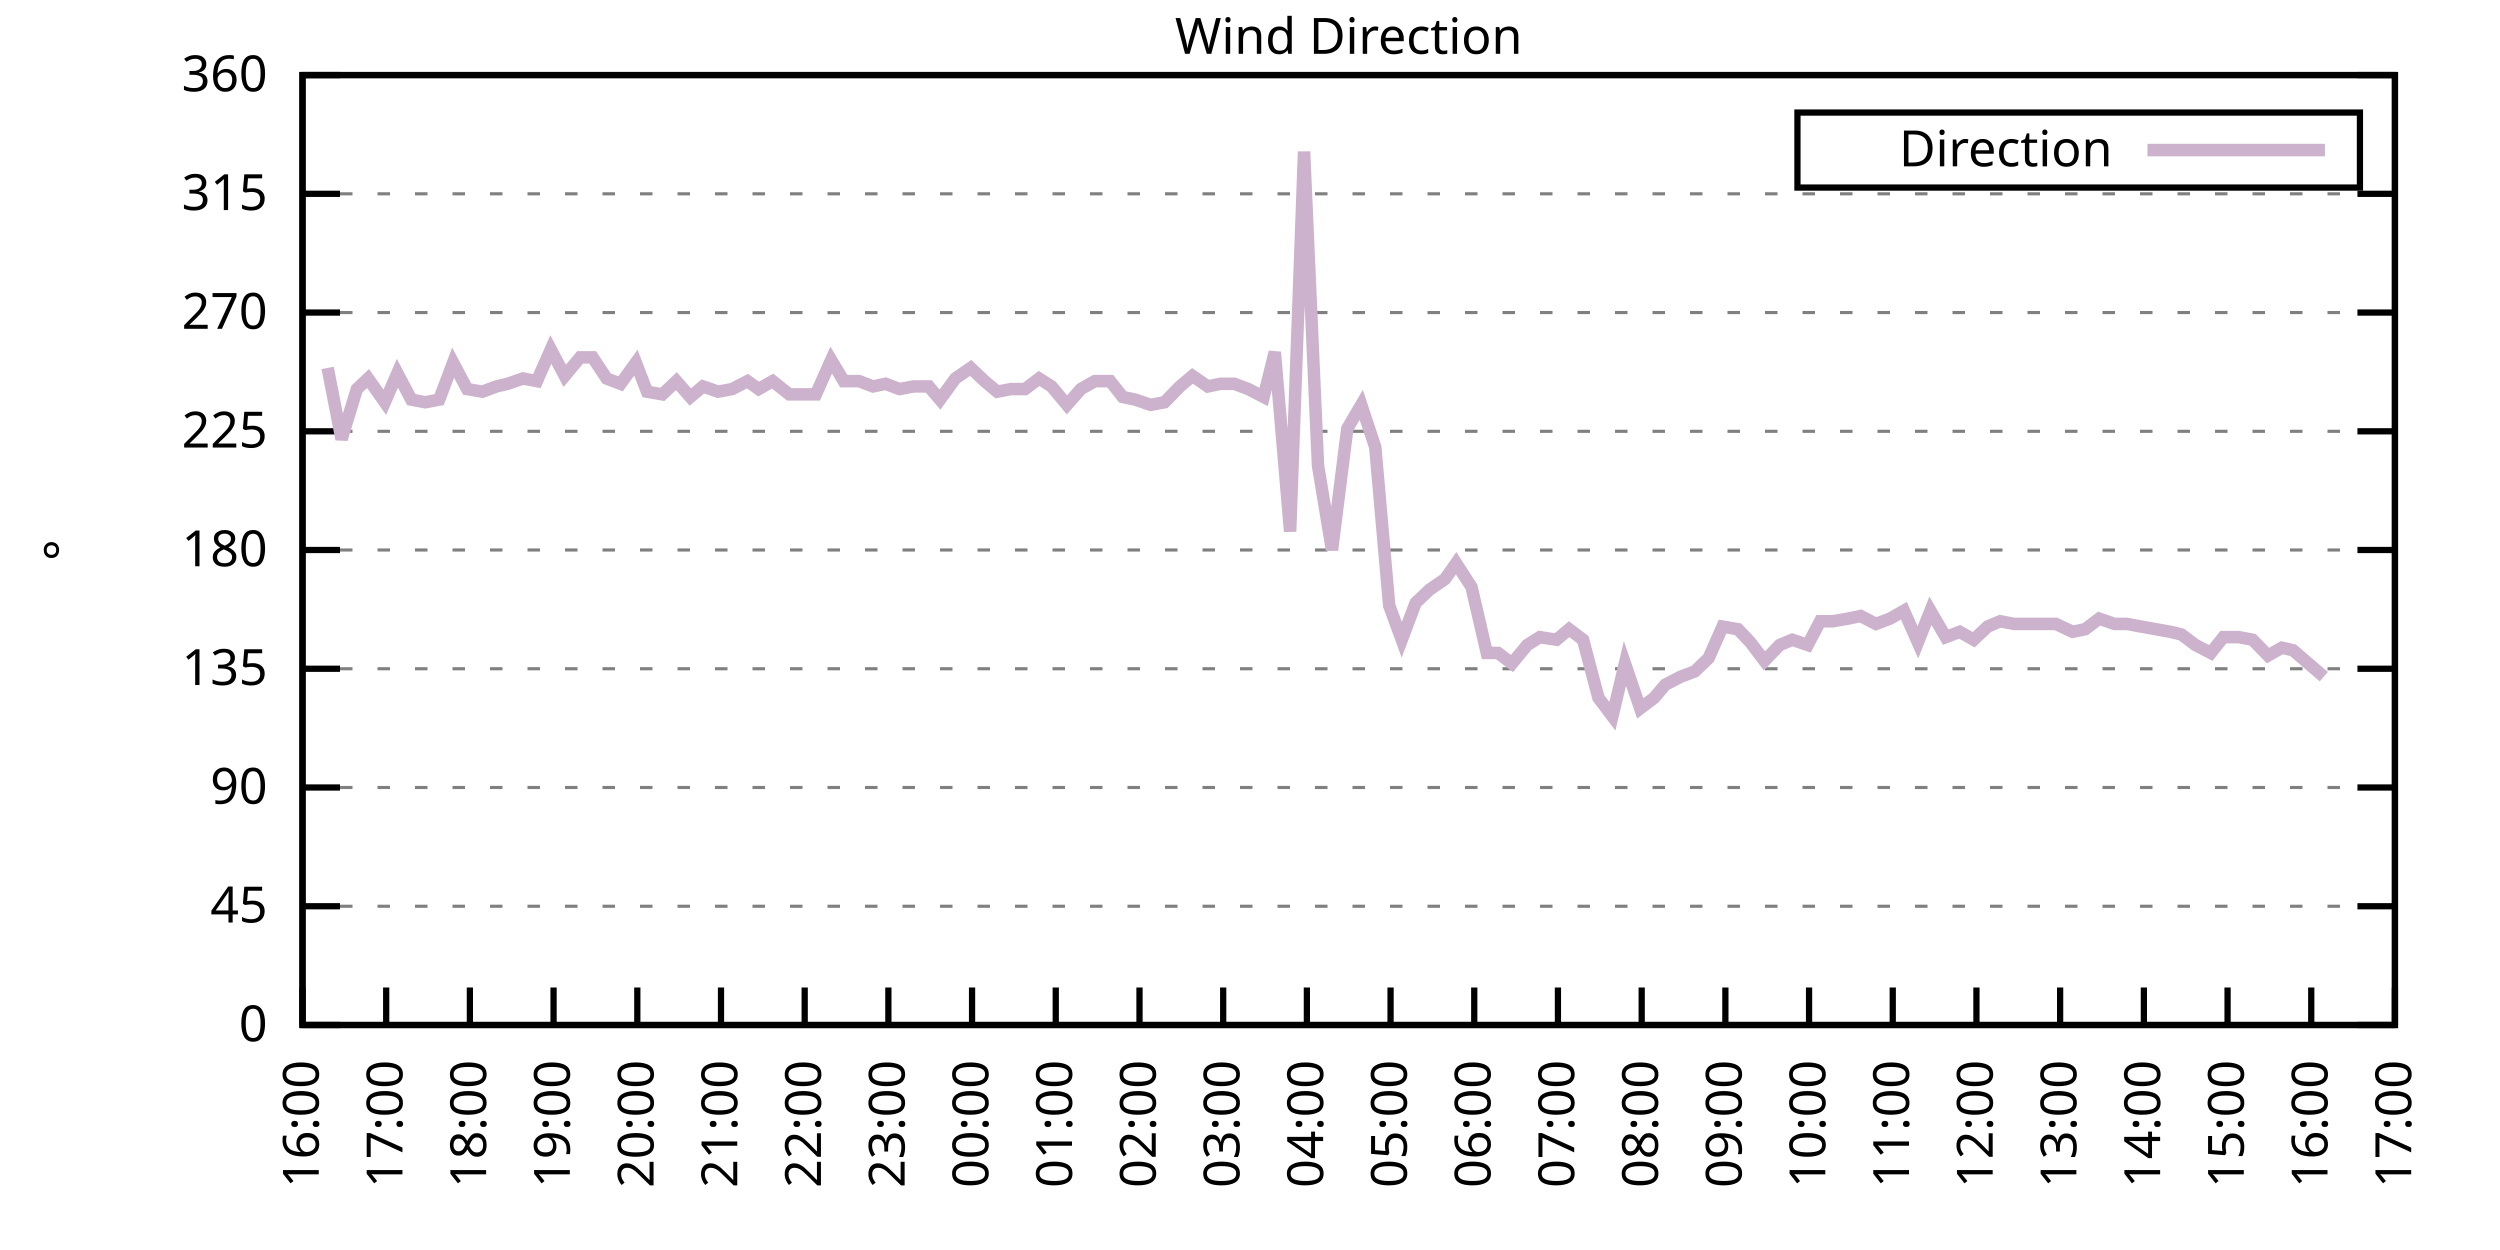
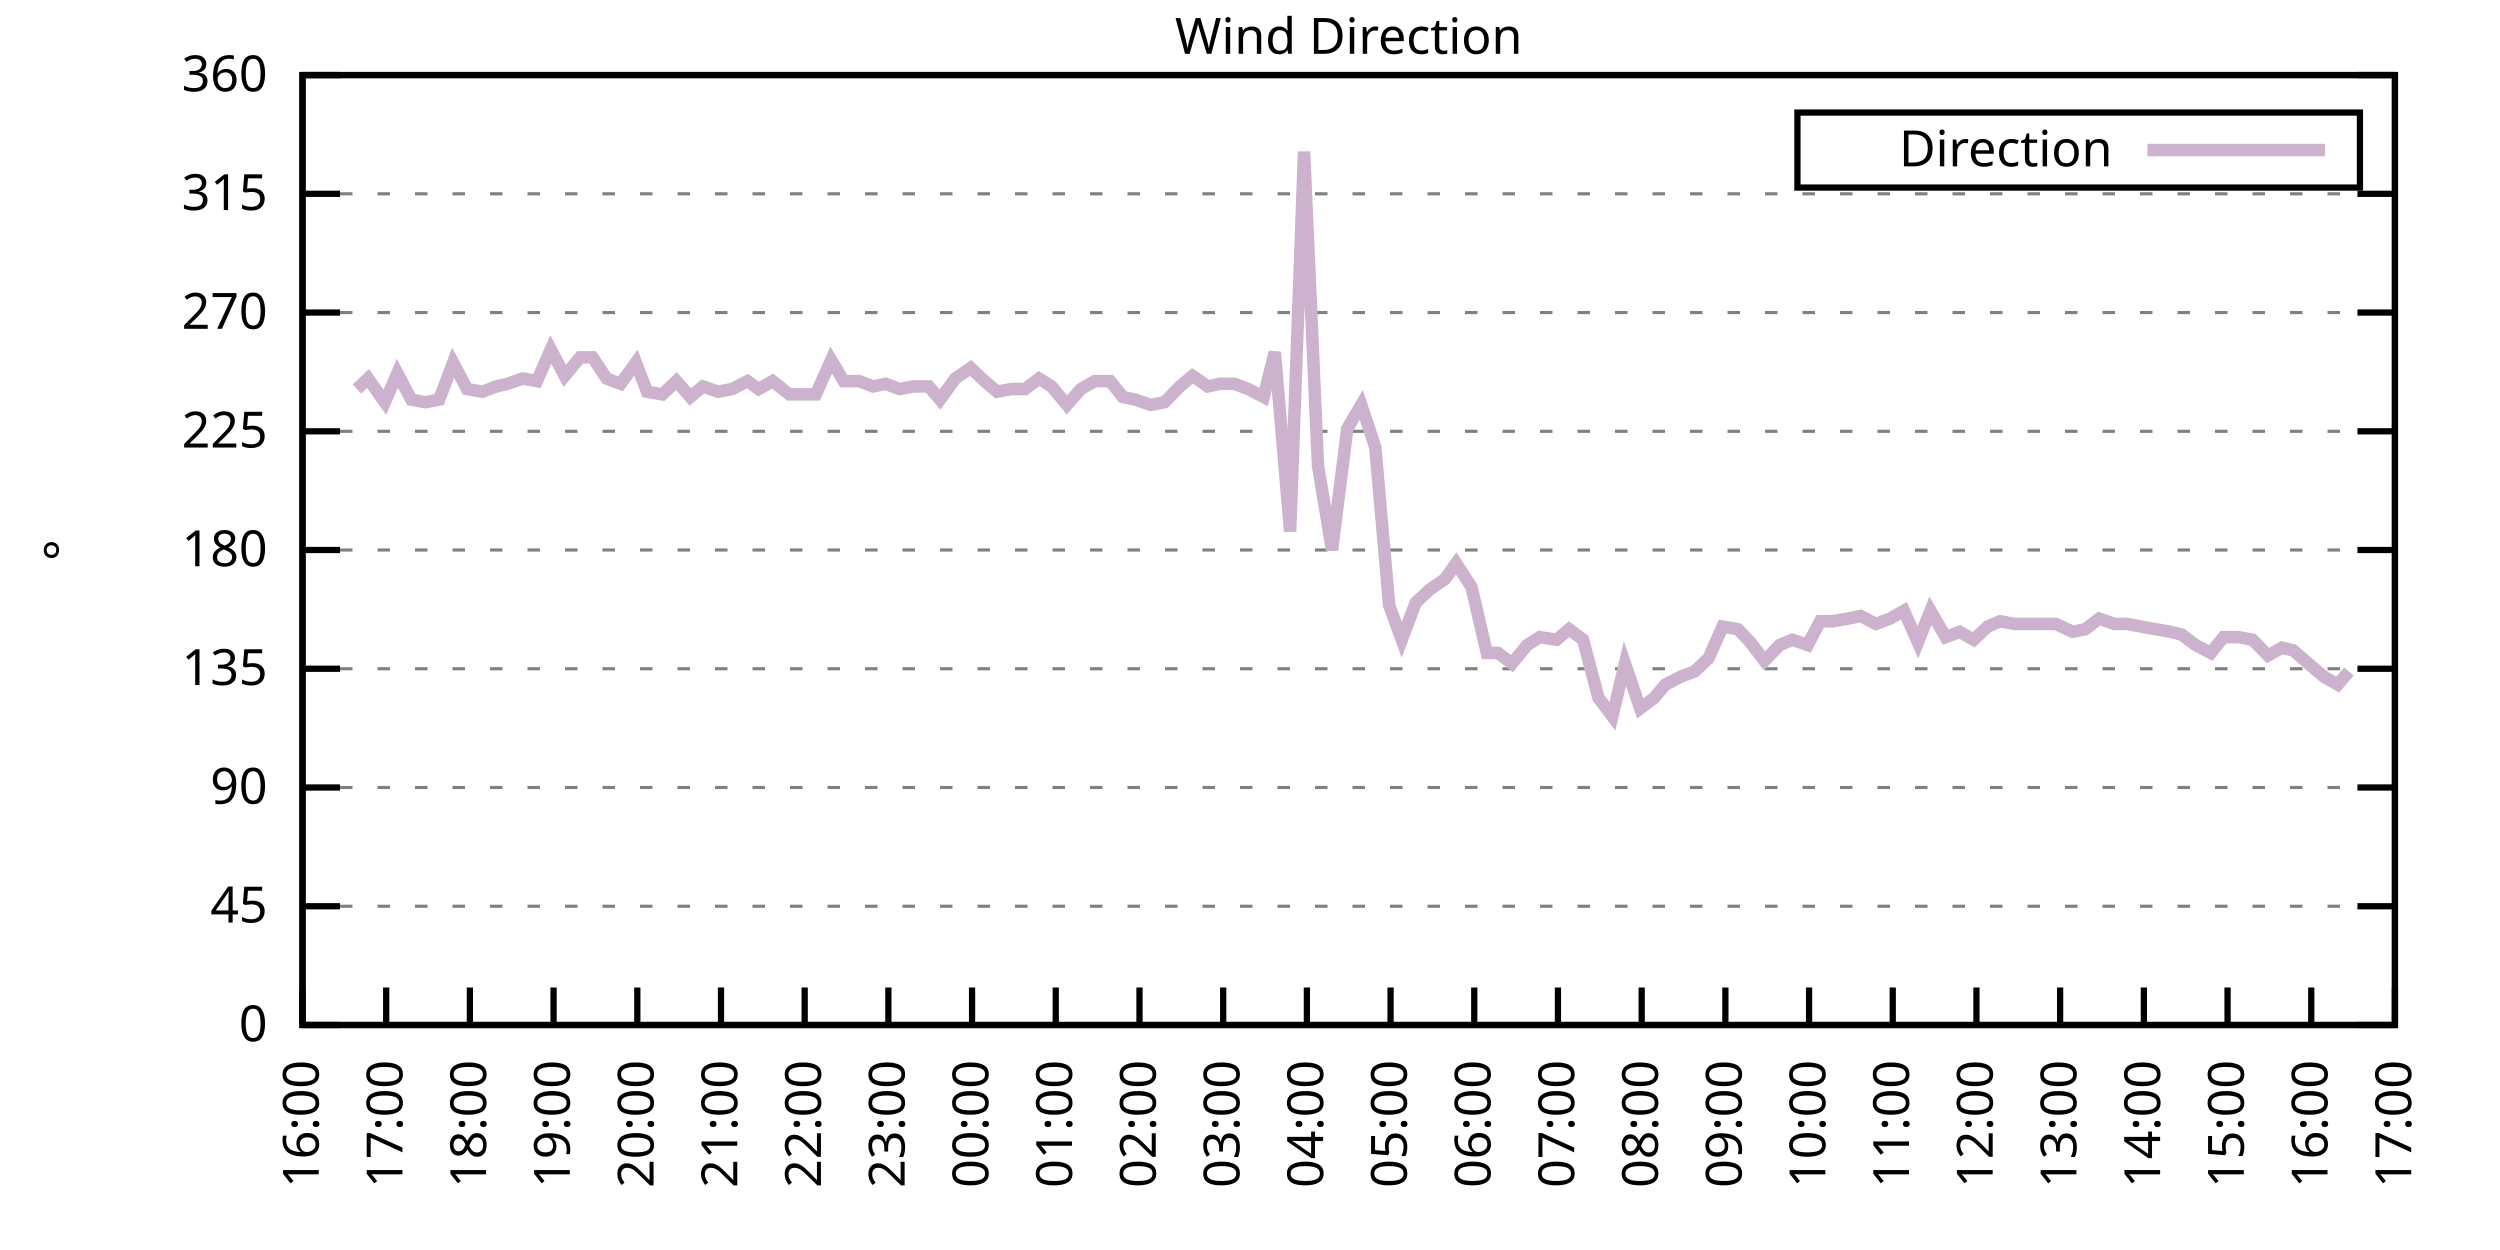
<svg xmlns="http://www.w3.org/2000/svg" xmlns:xlink="http://www.w3.org/1999/xlink" width="400" height="200" viewBox="0 0 400 200">
  <g id="gnuplot_canvas">
    <rect x="0" y="0" width="400" height="200" fill="none" />
    <defs>
      <circle id="gpDot" r="0.5" stroke-width="0.5" stroke="currentColor" />
      <path id="gpPt0" stroke-width="0.333" stroke="currentColor" d="M-1,0 h2 M0,-1 v2" />
      <path id="gpPt1" stroke-width="0.333" stroke="currentColor" d="M-1,-1 L1,1 M1,-1 L-1,1" />
      <path id="gpPt2" stroke-width="0.333" stroke="currentColor" d="M-1,0 L1,0 M0,-1 L0,1 M-1,-1 L1,1 M-1,1 L1,-1" />
      <rect id="gpPt3" stroke-width="0.333" stroke="currentColor" x="-1" y="-1" width="2" height="2" />
      <rect id="gpPt4" stroke-width="0.333" stroke="currentColor" fill="currentColor" x="-1" y="-1" width="2" height="2" />
      <circle id="gpPt5" stroke-width="0.333" stroke="currentColor" cx="0" cy="0" r="1" />
      <use xlink:href="#gpPt5" id="gpPt6" fill="currentColor" stroke="none" />
      <path id="gpPt7" stroke-width="0.333" stroke="currentColor" d="M0,-1.33 L-1.33,0.67 L1.33,0.67 z" />
      <use xlink:href="#gpPt7" id="gpPt8" fill="currentColor" stroke="none" />
      <use xlink:href="#gpPt7" id="gpPt9" stroke="currentColor" transform="rotate(180)" />
      <use xlink:href="#gpPt9" id="gpPt10" fill="currentColor" stroke="none" />
      <use xlink:href="#gpPt3" id="gpPt11" stroke="currentColor" transform="rotate(45)" />
      <use xlink:href="#gpPt11" id="gpPt12" fill="currentColor" stroke="none" />
      <path id="gpPt13" stroke-width="0.333" stroke="currentColor" d="M0,1.330 L1.265,0.411 L0.782,-1.067 L-0.782,-1.076 L-1.265,0.411 z" />
      <use xlink:href="#gpPt13" id="gpPt14" fill="currentColor" stroke="none" />
      <filter id="textbox" filterUnits="objectBoundingBox" x="0" y="0" height="1" width="1">
        <feFlood flood-color="white" flood-opacity="1" result="bgnd" />
        <feComposite in="SourceGraphic" in2="bgnd" operator="atop" />
      </filter>
      <filter id="greybox" filterUnits="objectBoundingBox" x="0" y="0" height="1" width="1">
        <feFlood flood-color="lightgrey" flood-opacity="1" result="grey" />
        <feComposite in="SourceGraphic" in2="grey" operator="atop" />
      </filter>
    </defs>
    <g fill="none" color="white" stroke="currentColor" stroke-width="1.00" stroke-linecap="butt" stroke-linejoin="miter">
</g>
    <g fill="none" color="black" stroke="currentColor" stroke-width="1.00" stroke-linecap="butt" stroke-linejoin="miter">
      <g stroke="none" shape-rendering="crispEdges">
        <polygon fill="rgb(255, 255, 255)" points="48.40,164.00 383.18,164.00 383.18,12.02 48.40,12.02 " />
      </g>
    </g>
    <g fill="none" color="black" stroke="currentColor" stroke-width="1.00" stroke-linecap="butt" stroke-linejoin="miter">
</g>
    <g fill="none" color="black" stroke="black" stroke-width="0.50" stroke-linecap="butt" stroke-linejoin="miter">
</g>
    <g fill="none" color="gray" stroke="currentColor" stroke-width="0.50" stroke-linecap="butt" stroke-linejoin="miter">
      <path stroke="gray" stroke-dasharray="2,4" class="gridline" d="M48.40,164.00 L383.19,164.00  " />
    </g>
    <g fill="none" color="gray" stroke="gray" stroke-width="1.00" stroke-linecap="butt" stroke-linejoin="miter">
</g>
    <g fill="none" color="black" stroke="currentColor" stroke-width="1.00" stroke-linecap="butt" stroke-linejoin="miter">
      <path stroke="black" d="M48.40,164.00 L54.40,164.00 M383.19,164.00 L377.19,164.00  " />
      <g transform="translate(42.80,166.60)" stroke="none" fill="black" font-family="Sans" font-size="8.00" text-anchor="end">
        <text>
          <tspan font-family="Sans"> 0</tspan>
        </text>
      </g>
    </g>
    <g fill="none" color="black" stroke="currentColor" stroke-width="1.00" stroke-linecap="butt" stroke-linejoin="miter">
</g>
    <g fill="none" color="black" stroke="black" stroke-width="0.50" stroke-linecap="butt" stroke-linejoin="miter">
</g>
    <g fill="none" color="gray" stroke="currentColor" stroke-width="0.50" stroke-linecap="butt" stroke-linejoin="miter">
      <path stroke="gray" stroke-dasharray="2,4" class="gridline" d="M48.40,145.00 L383.19,145.00  " />
    </g>
    <g fill="none" color="gray" stroke="gray" stroke-width="1.00" stroke-linecap="butt" stroke-linejoin="miter">
</g>
    <g fill="none" color="black" stroke="currentColor" stroke-width="1.00" stroke-linecap="butt" stroke-linejoin="miter">
      <path stroke="black" d="M48.40,145.00 L54.40,145.00 M383.19,145.00 L377.19,145.00  " />
      <g transform="translate(42.80,147.60)" stroke="none" fill="black" font-family="Sans" font-size="8.00" text-anchor="end">
        <text>
          <tspan font-family="Sans"> 45</tspan>
        </text>
      </g>
    </g>
    <g fill="none" color="black" stroke="currentColor" stroke-width="1.00" stroke-linecap="butt" stroke-linejoin="miter">
</g>
    <g fill="none" color="black" stroke="black" stroke-width="0.50" stroke-linecap="butt" stroke-linejoin="miter">
</g>
    <g fill="none" color="gray" stroke="currentColor" stroke-width="0.50" stroke-linecap="butt" stroke-linejoin="miter">
      <path stroke="gray" stroke-dasharray="2,4" class="gridline" d="M48.40,126.00 L383.19,126.00  " />
    </g>
    <g fill="none" color="gray" stroke="gray" stroke-width="1.00" stroke-linecap="butt" stroke-linejoin="miter">
</g>
    <g fill="none" color="black" stroke="currentColor" stroke-width="1.00" stroke-linecap="butt" stroke-linejoin="miter">
      <path stroke="black" d="M48.40,126.00 L54.40,126.00 M383.19,126.00 L377.19,126.00  " />
      <g transform="translate(42.80,128.60)" stroke="none" fill="black" font-family="Sans" font-size="8.00" text-anchor="end">
        <text>
          <tspan font-family="Sans"> 90</tspan>
        </text>
      </g>
    </g>
    <g fill="none" color="black" stroke="currentColor" stroke-width="1.00" stroke-linecap="butt" stroke-linejoin="miter">
</g>
    <g fill="none" color="black" stroke="black" stroke-width="0.50" stroke-linecap="butt" stroke-linejoin="miter">
</g>
    <g fill="none" color="gray" stroke="currentColor" stroke-width="0.50" stroke-linecap="butt" stroke-linejoin="miter">
      <path stroke="gray" stroke-dasharray="2,4" class="gridline" d="M48.40,107.00 L383.19,107.00  " />
    </g>
    <g fill="none" color="gray" stroke="gray" stroke-width="1.00" stroke-linecap="butt" stroke-linejoin="miter">
</g>
    <g fill="none" color="black" stroke="currentColor" stroke-width="1.00" stroke-linecap="butt" stroke-linejoin="miter">
      <path stroke="black" d="M48.40,107.00 L54.40,107.00 M383.19,107.00 L377.19,107.00  " />
      <g transform="translate(42.80,109.60)" stroke="none" fill="black" font-family="Sans" font-size="8.00" text-anchor="end">
        <text>
          <tspan font-family="Sans"> 135</tspan>
        </text>
      </g>
    </g>
    <g fill="none" color="black" stroke="currentColor" stroke-width="1.00" stroke-linecap="butt" stroke-linejoin="miter">
</g>
    <g fill="none" color="black" stroke="black" stroke-width="0.50" stroke-linecap="butt" stroke-linejoin="miter">
</g>
    <g fill="none" color="gray" stroke="currentColor" stroke-width="0.50" stroke-linecap="butt" stroke-linejoin="miter">
      <path stroke="gray" stroke-dasharray="2,4" class="gridline" d="M48.40,88.00 L383.19,88.00  " />
    </g>
    <g fill="none" color="gray" stroke="gray" stroke-width="1.00" stroke-linecap="butt" stroke-linejoin="miter">
</g>
    <g fill="none" color="black" stroke="currentColor" stroke-width="1.00" stroke-linecap="butt" stroke-linejoin="miter">
      <path stroke="black" d="M48.40,88.00 L54.40,88.00 M383.19,88.00 L377.19,88.00  " />
      <g transform="translate(42.80,90.60)" stroke="none" fill="black" font-family="Sans" font-size="8.00" text-anchor="end">
        <text>
          <tspan font-family="Sans"> 180</tspan>
        </text>
      </g>
    </g>
    <g fill="none" color="black" stroke="currentColor" stroke-width="1.00" stroke-linecap="butt" stroke-linejoin="miter">
</g>
    <g fill="none" color="black" stroke="black" stroke-width="0.50" stroke-linecap="butt" stroke-linejoin="miter">
</g>
    <g fill="none" color="gray" stroke="currentColor" stroke-width="0.50" stroke-linecap="butt" stroke-linejoin="miter">
      <path stroke="gray" stroke-dasharray="2,4" class="gridline" d="M48.40,69.01 L383.19,69.01  " />
    </g>
    <g fill="none" color="gray" stroke="gray" stroke-width="1.00" stroke-linecap="butt" stroke-linejoin="miter">
</g>
    <g fill="none" color="black" stroke="currentColor" stroke-width="1.00" stroke-linecap="butt" stroke-linejoin="miter">
      <path stroke="black" d="M48.40,69.01 L54.40,69.01 M383.19,69.01 L377.19,69.01  " />
      <g transform="translate(42.80,71.61)" stroke="none" fill="black" font-family="Sans" font-size="8.00" text-anchor="end">
        <text>
          <tspan font-family="Sans"> 225</tspan>
        </text>
      </g>
    </g>
    <g fill="none" color="black" stroke="currentColor" stroke-width="1.00" stroke-linecap="butt" stroke-linejoin="miter">
</g>
    <g fill="none" color="black" stroke="black" stroke-width="0.50" stroke-linecap="butt" stroke-linejoin="miter">
</g>
    <g fill="none" color="gray" stroke="currentColor" stroke-width="0.50" stroke-linecap="butt" stroke-linejoin="miter">
      <path stroke="gray" stroke-dasharray="2,4" class="gridline" d="M48.40,50.01 L383.19,50.01  " />
    </g>
    <g fill="none" color="gray" stroke="gray" stroke-width="1.00" stroke-linecap="butt" stroke-linejoin="miter">
</g>
    <g fill="none" color="black" stroke="currentColor" stroke-width="1.00" stroke-linecap="butt" stroke-linejoin="miter">
      <path stroke="black" d="M48.40,50.01 L54.40,50.01 M383.19,50.01 L377.19,50.01  " />
      <g transform="translate(42.80,52.61)" stroke="none" fill="black" font-family="Sans" font-size="8.00" text-anchor="end">
        <text>
          <tspan font-family="Sans"> 270</tspan>
        </text>
      </g>
    </g>
    <g fill="none" color="black" stroke="currentColor" stroke-width="1.00" stroke-linecap="butt" stroke-linejoin="miter">
</g>
    <g fill="none" color="black" stroke="black" stroke-width="0.50" stroke-linecap="butt" stroke-linejoin="miter">
</g>
    <g fill="none" color="gray" stroke="currentColor" stroke-width="0.50" stroke-linecap="butt" stroke-linejoin="miter">
      <path stroke="gray" stroke-dasharray="2,4" class="gridline" d="M48.40,31.01 L383.19,31.01  " />
    </g>
    <g fill="none" color="gray" stroke="gray" stroke-width="1.00" stroke-linecap="butt" stroke-linejoin="miter">
</g>
    <g fill="none" color="black" stroke="currentColor" stroke-width="1.00" stroke-linecap="butt" stroke-linejoin="miter">
      <path stroke="black" d="M48.40,31.01 L54.40,31.01 M383.19,31.01 L377.19,31.01  " />
      <g transform="translate(42.80,33.61)" stroke="none" fill="black" font-family="Sans" font-size="8.00" text-anchor="end">
        <text>
          <tspan font-family="Sans"> 315</tspan>
        </text>
      </g>
    </g>
    <g fill="none" color="black" stroke="currentColor" stroke-width="1.00" stroke-linecap="butt" stroke-linejoin="miter">
</g>
    <g fill="none" color="black" stroke="black" stroke-width="0.50" stroke-linecap="butt" stroke-linejoin="miter">
</g>
    <g fill="none" color="gray" stroke="currentColor" stroke-width="0.50" stroke-linecap="butt" stroke-linejoin="miter">
      <path stroke="gray" stroke-dasharray="2,4" class="gridline" d="M48.40,12.01 L383.19,12.01  " />
    </g>
    <g fill="none" color="gray" stroke="gray" stroke-width="1.00" stroke-linecap="butt" stroke-linejoin="miter">
</g>
    <g fill="none" color="black" stroke="currentColor" stroke-width="1.00" stroke-linecap="butt" stroke-linejoin="miter">
      <path stroke="black" d="M48.40,12.01 L54.40,12.01 M383.19,12.01 L377.19,12.01  " />
      <g transform="translate(42.80,14.61)" stroke="none" fill="black" font-family="Sans" font-size="8.00" text-anchor="end">
        <text>
          <tspan font-family="Sans"> 360</tspan>
        </text>
      </g>
    </g>
    <g fill="none" color="black" stroke="currentColor" stroke-width="1.00" stroke-linecap="butt" stroke-linejoin="miter">
      <path stroke="black" d="M48.40,164.00 L48.40,158.00  " />
      <g transform="translate(51.00,169.60) rotate(270.00)" stroke="none" fill="black" font-family="Sans" font-size="8.00" text-anchor="end">
        <text>
          <tspan font-family="Sans">16:00</tspan>
        </text>
      </g>
    </g>
    <g fill="none" color="black" stroke="currentColor" stroke-width="1.00" stroke-linecap="butt" stroke-linejoin="miter">
      <path stroke="black" d="M61.79,164.00 L61.79,158.00  " />
      <g transform="translate(64.39,169.60) rotate(270.00)" stroke="none" fill="black" font-family="Sans" font-size="8.00" text-anchor="end">
        <text>
          <tspan font-family="Sans">17:00</tspan>
        </text>
      </g>
    </g>
    <g fill="none" color="black" stroke="currentColor" stroke-width="1.00" stroke-linecap="butt" stroke-linejoin="miter">
      <path stroke="black" d="M75.18,164.00 L75.18,158.00  " />
      <g transform="translate(77.78,169.60) rotate(270.00)" stroke="none" fill="black" font-family="Sans" font-size="8.00" text-anchor="end">
        <text>
          <tspan font-family="Sans">18:00</tspan>
        </text>
      </g>
    </g>
    <g fill="none" color="black" stroke="currentColor" stroke-width="1.00" stroke-linecap="butt" stroke-linejoin="miter">
      <path stroke="black" d="M88.57,164.00 L88.57,158.00  " />
      <g transform="translate(91.17,169.60) rotate(270.00)" stroke="none" fill="black" font-family="Sans" font-size="8.00" text-anchor="end">
        <text>
          <tspan font-family="Sans">19:00</tspan>
        </text>
      </g>
    </g>
    <g fill="none" color="black" stroke="currentColor" stroke-width="1.00" stroke-linecap="butt" stroke-linejoin="miter">
      <path stroke="black" d="M101.97,164.00 L101.97,158.00  " />
      <g transform="translate(104.57,169.60) rotate(270.00)" stroke="none" fill="black" font-family="Sans" font-size="8.00" text-anchor="end">
        <text>
          <tspan font-family="Sans">20:00</tspan>
        </text>
      </g>
    </g>
    <g fill="none" color="black" stroke="currentColor" stroke-width="1.00" stroke-linecap="butt" stroke-linejoin="miter">
      <path stroke="black" d="M115.36,164.00 L115.36,158.00  " />
      <g transform="translate(117.96,169.60) rotate(270.00)" stroke="none" fill="black" font-family="Sans" font-size="8.00" text-anchor="end">
        <text>
          <tspan font-family="Sans">21:00</tspan>
        </text>
      </g>
    </g>
    <g fill="none" color="black" stroke="currentColor" stroke-width="1.00" stroke-linecap="butt" stroke-linejoin="miter">
      <path stroke="black" d="M128.75,164.00 L128.75,158.00  " />
      <g transform="translate(131.35,169.60) rotate(270.00)" stroke="none" fill="black" font-family="Sans" font-size="8.00" text-anchor="end">
        <text>
          <tspan font-family="Sans">22:00</tspan>
        </text>
      </g>
    </g>
    <g fill="none" color="black" stroke="currentColor" stroke-width="1.00" stroke-linecap="butt" stroke-linejoin="miter">
      <path stroke="black" d="M142.14,164.00 L142.14,158.00  " />
      <g transform="translate(144.74,169.60) rotate(270.00)" stroke="none" fill="black" font-family="Sans" font-size="8.00" text-anchor="end">
        <text>
          <tspan font-family="Sans">23:00</tspan>
        </text>
      </g>
    </g>
    <g fill="none" color="black" stroke="currentColor" stroke-width="1.00" stroke-linecap="butt" stroke-linejoin="miter">
      <path stroke="black" d="M155.53,164.00 L155.53,158.00  " />
      <g transform="translate(158.13,169.60) rotate(270.00)" stroke="none" fill="black" font-family="Sans" font-size="8.00" text-anchor="end">
        <text>
          <tspan font-family="Sans">00:00</tspan>
        </text>
      </g>
    </g>
    <g fill="none" color="black" stroke="currentColor" stroke-width="1.00" stroke-linecap="butt" stroke-linejoin="miter">
      <path stroke="black" d="M168.92,164.00 L168.92,158.00  " />
      <g transform="translate(171.52,169.60) rotate(270.00)" stroke="none" fill="black" font-family="Sans" font-size="8.00" text-anchor="end">
        <text>
          <tspan font-family="Sans">01:00</tspan>
        </text>
      </g>
    </g>
    <g fill="none" color="black" stroke="currentColor" stroke-width="1.00" stroke-linecap="butt" stroke-linejoin="miter">
      <path stroke="black" d="M182.32,164.00 L182.32,158.00  " />
      <g transform="translate(184.92,169.60) rotate(270.00)" stroke="none" fill="black" font-family="Sans" font-size="8.00" text-anchor="end">
        <text>
          <tspan font-family="Sans">02:00</tspan>
        </text>
      </g>
    </g>
    <g fill="none" color="black" stroke="currentColor" stroke-width="1.00" stroke-linecap="butt" stroke-linejoin="miter">
      <path stroke="black" d="M195.71,164.00 L195.71,158.00  " />
      <g transform="translate(198.31,169.60) rotate(270.00)" stroke="none" fill="black" font-family="Sans" font-size="8.00" text-anchor="end">
        <text>
          <tspan font-family="Sans">03:00</tspan>
        </text>
      </g>
    </g>
    <g fill="none" color="black" stroke="currentColor" stroke-width="1.00" stroke-linecap="butt" stroke-linejoin="miter">
      <path stroke="black" d="M209.10,164.00 L209.10,158.00  " />
      <g transform="translate(211.70,169.60) rotate(270.00)" stroke="none" fill="black" font-family="Sans" font-size="8.00" text-anchor="end">
        <text>
          <tspan font-family="Sans">04:00</tspan>
        </text>
      </g>
    </g>
    <g fill="none" color="black" stroke="currentColor" stroke-width="1.00" stroke-linecap="butt" stroke-linejoin="miter">
      <path stroke="black" d="M222.49,164.00 L222.49,158.00  " />
      <g transform="translate(225.09,169.60) rotate(270.00)" stroke="none" fill="black" font-family="Sans" font-size="8.00" text-anchor="end">
        <text>
          <tspan font-family="Sans">05:00</tspan>
        </text>
      </g>
    </g>
    <g fill="none" color="black" stroke="currentColor" stroke-width="1.00" stroke-linecap="butt" stroke-linejoin="miter">
      <path stroke="black" d="M235.88,164.00 L235.88,158.00  " />
      <g transform="translate(238.48,169.60) rotate(270.00)" stroke="none" fill="black" font-family="Sans" font-size="8.00" text-anchor="end">
        <text>
          <tspan font-family="Sans">06:00</tspan>
        </text>
      </g>
    </g>
    <g fill="none" color="black" stroke="currentColor" stroke-width="1.00" stroke-linecap="butt" stroke-linejoin="miter">
      <path stroke="black" d="M249.27,164.00 L249.27,158.00  " />
      <g transform="translate(251.87,169.60) rotate(270.00)" stroke="none" fill="black" font-family="Sans" font-size="8.00" text-anchor="end">
        <text>
          <tspan font-family="Sans">07:00</tspan>
        </text>
      </g>
    </g>
    <g fill="none" color="black" stroke="currentColor" stroke-width="1.00" stroke-linecap="butt" stroke-linejoin="miter">
      <path stroke="black" d="M262.67,164.00 L262.67,158.00  " />
      <g transform="translate(265.27,169.60) rotate(270.00)" stroke="none" fill="black" font-family="Sans" font-size="8.00" text-anchor="end">
        <text>
          <tspan font-family="Sans">08:00</tspan>
        </text>
      </g>
    </g>
    <g fill="none" color="black" stroke="currentColor" stroke-width="1.00" stroke-linecap="butt" stroke-linejoin="miter">
      <path stroke="black" d="M276.06,164.00 L276.06,158.00  " />
      <g transform="translate(278.66,169.60) rotate(270.00)" stroke="none" fill="black" font-family="Sans" font-size="8.00" text-anchor="end">
        <text>
          <tspan font-family="Sans">09:00</tspan>
        </text>
      </g>
    </g>
    <g fill="none" color="black" stroke="currentColor" stroke-width="1.00" stroke-linecap="butt" stroke-linejoin="miter">
      <path stroke="black" d="M289.45,164.00 L289.45,158.00  " />
      <g transform="translate(292.05,169.60) rotate(270.00)" stroke="none" fill="black" font-family="Sans" font-size="8.00" text-anchor="end">
        <text>
          <tspan font-family="Sans">10:00</tspan>
        </text>
      </g>
    </g>
    <g fill="none" color="black" stroke="currentColor" stroke-width="1.00" stroke-linecap="butt" stroke-linejoin="miter">
      <path stroke="black" d="M302.84,164.00 L302.84,158.00  " />
      <g transform="translate(305.44,169.60) rotate(270.00)" stroke="none" fill="black" font-family="Sans" font-size="8.00" text-anchor="end">
        <text>
          <tspan font-family="Sans">11:00</tspan>
        </text>
      </g>
    </g>
    <g fill="none" color="black" stroke="currentColor" stroke-width="1.00" stroke-linecap="butt" stroke-linejoin="miter">
      <path stroke="black" d="M316.23,164.00 L316.23,158.00  " />
      <g transform="translate(318.83,169.60) rotate(270.00)" stroke="none" fill="black" font-family="Sans" font-size="8.00" text-anchor="end">
        <text>
          <tspan font-family="Sans">12:00</tspan>
        </text>
      </g>
    </g>
    <g fill="none" color="black" stroke="currentColor" stroke-width="1.00" stroke-linecap="butt" stroke-linejoin="miter">
      <path stroke="black" d="M329.62,164.00 L329.62,158.00  " />
      <g transform="translate(332.22,169.60) rotate(270.00)" stroke="none" fill="black" font-family="Sans" font-size="8.00" text-anchor="end">
        <text>
          <tspan font-family="Sans">13:00</tspan>
        </text>
      </g>
    </g>
    <g fill="none" color="black" stroke="currentColor" stroke-width="1.00" stroke-linecap="butt" stroke-linejoin="miter">
      <path stroke="black" d="M343.02,164.00 L343.02,158.00  " />
      <g transform="translate(345.62,169.60) rotate(270.00)" stroke="none" fill="black" font-family="Sans" font-size="8.00" text-anchor="end">
        <text>
          <tspan font-family="Sans">14:00</tspan>
        </text>
      </g>
    </g>
    <g fill="none" color="black" stroke="currentColor" stroke-width="1.00" stroke-linecap="butt" stroke-linejoin="miter">
      <path stroke="black" d="M356.41,164.00 L356.41,158.00  " />
      <g transform="translate(359.01,169.60) rotate(270.00)" stroke="none" fill="black" font-family="Sans" font-size="8.00" text-anchor="end">
        <text>
          <tspan font-family="Sans">15:00</tspan>
        </text>
      </g>
    </g>
    <g fill="none" color="black" stroke="currentColor" stroke-width="1.00" stroke-linecap="butt" stroke-linejoin="miter">
      <path stroke="black" d="M369.80,164.00 L369.80,158.00  " />
      <g transform="translate(372.40,169.60) rotate(270.00)" stroke="none" fill="black" font-family="Sans" font-size="8.00" text-anchor="end">
        <text>
          <tspan font-family="Sans">16:00</tspan>
        </text>
      </g>
    </g>
    <g fill="none" color="black" stroke="currentColor" stroke-width="1.00" stroke-linecap="butt" stroke-linejoin="miter">
      <path stroke="black" d="M383.19,164.00 L383.19,158.00  " />
      <g transform="translate(385.79,169.60) rotate(270.00)" stroke="none" fill="black" font-family="Sans" font-size="8.00" text-anchor="end">
        <text>
          <tspan font-family="Sans">17:00</tspan>
        </text>
      </g>
    </g>
    <g fill="none" color="black" stroke="currentColor" stroke-width="1.00" stroke-linecap="butt" stroke-linejoin="miter">
</g>
    <g fill="none" color="black" stroke="currentColor" stroke-width="1.00" stroke-linecap="butt" stroke-linejoin="miter">
      <path stroke="black" d="M48.40,12.01 L48.40,164.00 L383.19,164.00 L383.19,12.01 L48.40,12.01 Z  " />
    </g>
    <g fill="none" color="black" stroke="currentColor" stroke-width="1.00" stroke-linecap="butt" stroke-linejoin="miter">
</g>
    <g fill="none" color="black" stroke="currentColor" stroke-width="1.00" stroke-linecap="butt" stroke-linejoin="miter">
      <path stroke="black" d="M287.59,30.01 L287.59,18.01 L377.59,18.01 L377.59,30.01 L287.59,30.01 Z  " />
    </g>
    <g id="Wind_direction_plot_1">
      <g fill="none" color="white" stroke="black" stroke-width="2.00" stroke-linecap="butt" stroke-linejoin="miter">
</g>
      <g fill="none" color="black" stroke="currentColor" stroke-width="2.00" stroke-linecap="butt" stroke-linejoin="miter">
        <g transform="translate(337.99,26.61)" stroke="none" fill="black" font-family="Sans" font-size="8.00" text-anchor="end">
          <text>
            <tspan font-family="Sans">Direction</tspan>
          </text>
        </g>
      </g>
      <g fill="none" color="black" stroke="currentColor" stroke-width="2.00" stroke-linecap="butt" stroke-linejoin="miter">
-         <path stroke="rgb(204, 178, 204)" d="M343.59,24.01 L371.99,24.01 M52.42,58.87 L54.65,70.27 L57.10,62.25 L58.89,60.56 L61.57,64.36 L63.58,59.72   L65.81,63.94 L68.04,64.36 L70.27,63.94 L72.50,58.03 L74.74,62.25 L77.19,62.67 L79.42,61.83 L81.21,61.41   L83.66,60.56 L85.90,60.98 L88.13,55.92 L90.36,60.14 L92.82,57.18 L94.82,57.18 L97.06,60.56 L99.29,61.41   L101.74,58.03 L103.53,62.67 L105.98,63.10 L108.22,60.98 L110.45,63.52 L112.46,61.83 L114.91,62.67 L117.14,62.25   L119.60,60.98 L121.38,62.25 L123.62,60.98 L126.29,63.10 L128.30,63.10 L130.54,63.10 L132.99,57.61 L135.00,60.98   L137.45,60.98 L139.69,61.83 L141.69,61.41 L143.93,62.25 L146.16,61.83 L148.61,61.83 L150.40,63.94 L152.85,60.56   L155.31,58.87 L157.54,60.98 L159.55,62.67 L161.78,62.25 L164.01,62.25 L166.25,60.56 L168.25,61.83 L170.71,64.78   L172.94,62.25 L175.17,60.98 L177.63,60.98 L179.64,63.52 L181.65,63.94 L184.10,64.78 L186.33,64.36 L188.79,61.83   L190.80,60.14 L193.25,61.83 L195.26,61.41 L197.49,61.41 L199.73,62.25 L202.18,63.52 L203.97,56.34 L206.42,85.05   L208.65,24.25 L210.88,74.49 L213.12,88.00 L215.57,68.58 L217.80,64.78 L220.04,71.54 L222.27,96.87 L224.28,102.36   L226.51,96.45 L228.74,94.34 L231.20,92.65 L232.98,90.12 L235.44,93.92 L237.89,104.47 L239.68,104.47 L241.91,106.16   L244.36,103.20 L246.37,101.94 L249.05,102.36 L251.06,100.67 L253.29,102.36 L255.75,111.65 L257.98,114.60 L259.99,106.16   L262.44,113.34 L264.67,111.65 L266.46,109.54 L268.92,108.27 L271.15,107.43 L273.38,105.31 L275.61,100.25 L278.07,100.67   L280.07,102.78 L282.31,105.74 L284.76,103.20 L286.77,102.36 L289.23,103.20 L291.23,99.40 L293.24,99.40 L295.70,98.98   L297.71,98.56 L300.16,99.83 L302.39,98.98 L304.63,97.72 L306.86,102.78 L308.87,97.72 L311.32,101.94 L313.55,101.09   L315.79,102.36 L318.02,100.25 L320.03,99.40 L322.26,99.83 L324.71,99.83 L326.95,99.83 L328.95,99.83 L331.63,101.09   L333.64,100.67 L335.87,98.98 L338.33,99.83 L340.34,99.83 L342.57,100.25 L347.26,101.09 L349.04,101.52 L351.27,103.20   L353.73,104.47 L355.74,101.94 L358.19,101.94 L360.42,102.36 L362.88,104.89 L365.11,103.63 L366.90,104.05 L369.35,106.16   L371.81,108.27  " />
+         <path stroke="rgb(204, 178, 204)" d="M343.59,24.01 L371.99,24.01 M57.10,62.25 L58.89,60.56 L61.57,64.36 L63.58,59.72 L65.81,63.94 L68.04,64.36   L70.27,63.94 L72.50,58.03 L74.74,62.25 L77.19,62.67 L79.42,61.83 L81.21,61.41 L83.66,60.56 L85.90,60.98   L88.13,55.92 L90.36,60.14 L92.82,57.18 L94.82,57.18 L97.06,60.56 L99.29,61.41 L101.74,58.03 L103.53,62.67   L105.98,63.10 L108.22,60.98 L110.45,63.52 L112.46,61.83 L114.91,62.67 L117.14,62.25 L119.60,60.98 L121.38,62.25   L123.62,60.98 L126.29,63.10 L128.30,63.10 L130.54,63.10 L132.99,57.61 L135.00,60.98 L137.45,60.98 L139.69,61.83   L141.69,61.41 L143.93,62.25 L146.16,61.83 L148.61,61.83 L150.40,63.94 L152.85,60.56 L155.31,58.87 L157.54,60.98   L159.55,62.67 L161.78,62.25 L164.01,62.25 L166.25,60.56 L168.25,61.83 L170.71,64.78 L172.94,62.25 L175.17,60.98   L177.63,60.98 L179.64,63.52 L181.65,63.94 L184.10,64.78 L186.33,64.36 L188.79,61.83 L190.80,60.14 L193.25,61.83   L195.26,61.41 L197.49,61.41 L199.73,62.25 L202.18,63.52 L203.97,56.34 L206.42,85.05 L208.65,24.25 L210.88,74.49   L213.12,88.00 L215.57,68.58 L217.80,64.78 L220.04,71.54 L222.27,96.87 L224.28,102.36 L226.51,96.45 L228.74,94.34   L231.20,92.65 L232.98,90.12 L235.44,93.92 L237.89,104.47 L239.68,104.47 L241.91,106.16 L244.36,103.20 L246.37,101.94   L249.05,102.36 L251.06,100.67 L253.29,102.36 L255.75,111.65 L257.98,114.60 L259.99,106.16 L262.44,113.34 L264.67,111.65   L266.46,109.54 L268.92,108.27 L271.15,107.43 L273.38,105.31 L275.61,100.25 L278.07,100.67 L280.07,102.78 L282.31,105.74   L284.76,103.20 L286.77,102.36 L289.23,103.20 L291.23,99.40 L293.24,99.40 L295.70,98.98 L297.71,98.56 L300.16,99.83   L302.39,98.98 L304.63,97.72 L306.86,102.78 L308.87,97.72 L311.32,101.94 L313.55,101.09 L315.79,102.36 L318.02,100.25   L320.03,99.40 L322.26,99.83 L324.71,99.83 L326.95,99.83 L328.95,99.83 L331.63,101.09 L333.64,100.67 L335.87,98.98   L338.33,99.83 L340.34,99.83 L342.57,100.25 L347.26,101.09 L349.04,101.52 L351.27,103.20 L353.73,104.47 L355.74,101.94   L358.19,101.94 L360.42,102.36 L362.88,104.89 L365.11,103.63 L366.90,104.05 L369.35,106.16 L371.81,108.27 L374.04,109.54   L375.82,107.43  " />
      </g>
    </g>
    <g fill="none" color="black" stroke="currentColor" stroke-width="2.00" stroke-linecap="butt" stroke-linejoin="miter">
</g>
    <g fill="none" color="black" stroke="black" stroke-width="1.00" stroke-linecap="butt" stroke-linejoin="miter">
</g>
    <g fill="none" color="black" stroke="currentColor" stroke-width="1.00" stroke-linecap="butt" stroke-linejoin="miter">
      <path stroke="black" d="M48.40,12.01 L48.40,164.00 L383.19,164.00 L383.19,12.01 L48.40,12.01 Z  " />
      <g transform="translate(12.80,88.01) rotate(270.00)" stroke="none" fill="black" font-family="Sans" font-size="8.00" text-anchor="middle">
        <text>
          <tspan font-family="Sans">°</tspan>
        </text>
      </g>
    </g>
    <g fill="none" color="black" stroke="currentColor" stroke-width="1.00" stroke-linecap="butt" stroke-linejoin="miter">
</g>
    <g fill="none" color="black" stroke="currentColor" stroke-width="1.00" stroke-linecap="butt" stroke-linejoin="miter">
      <g transform="translate(215.79,8.61)" stroke="none" fill="black" font-family="Sans" font-size="8.00" text-anchor="middle">
        <text>
          <tspan font-family="Sans">Wind Direction</tspan>
        </text>
      </g>
    </g>
    <g fill="none" color="black" stroke="currentColor" stroke-width="1.00" stroke-linecap="butt" stroke-linejoin="miter">
</g>
  </g>
</svg>
